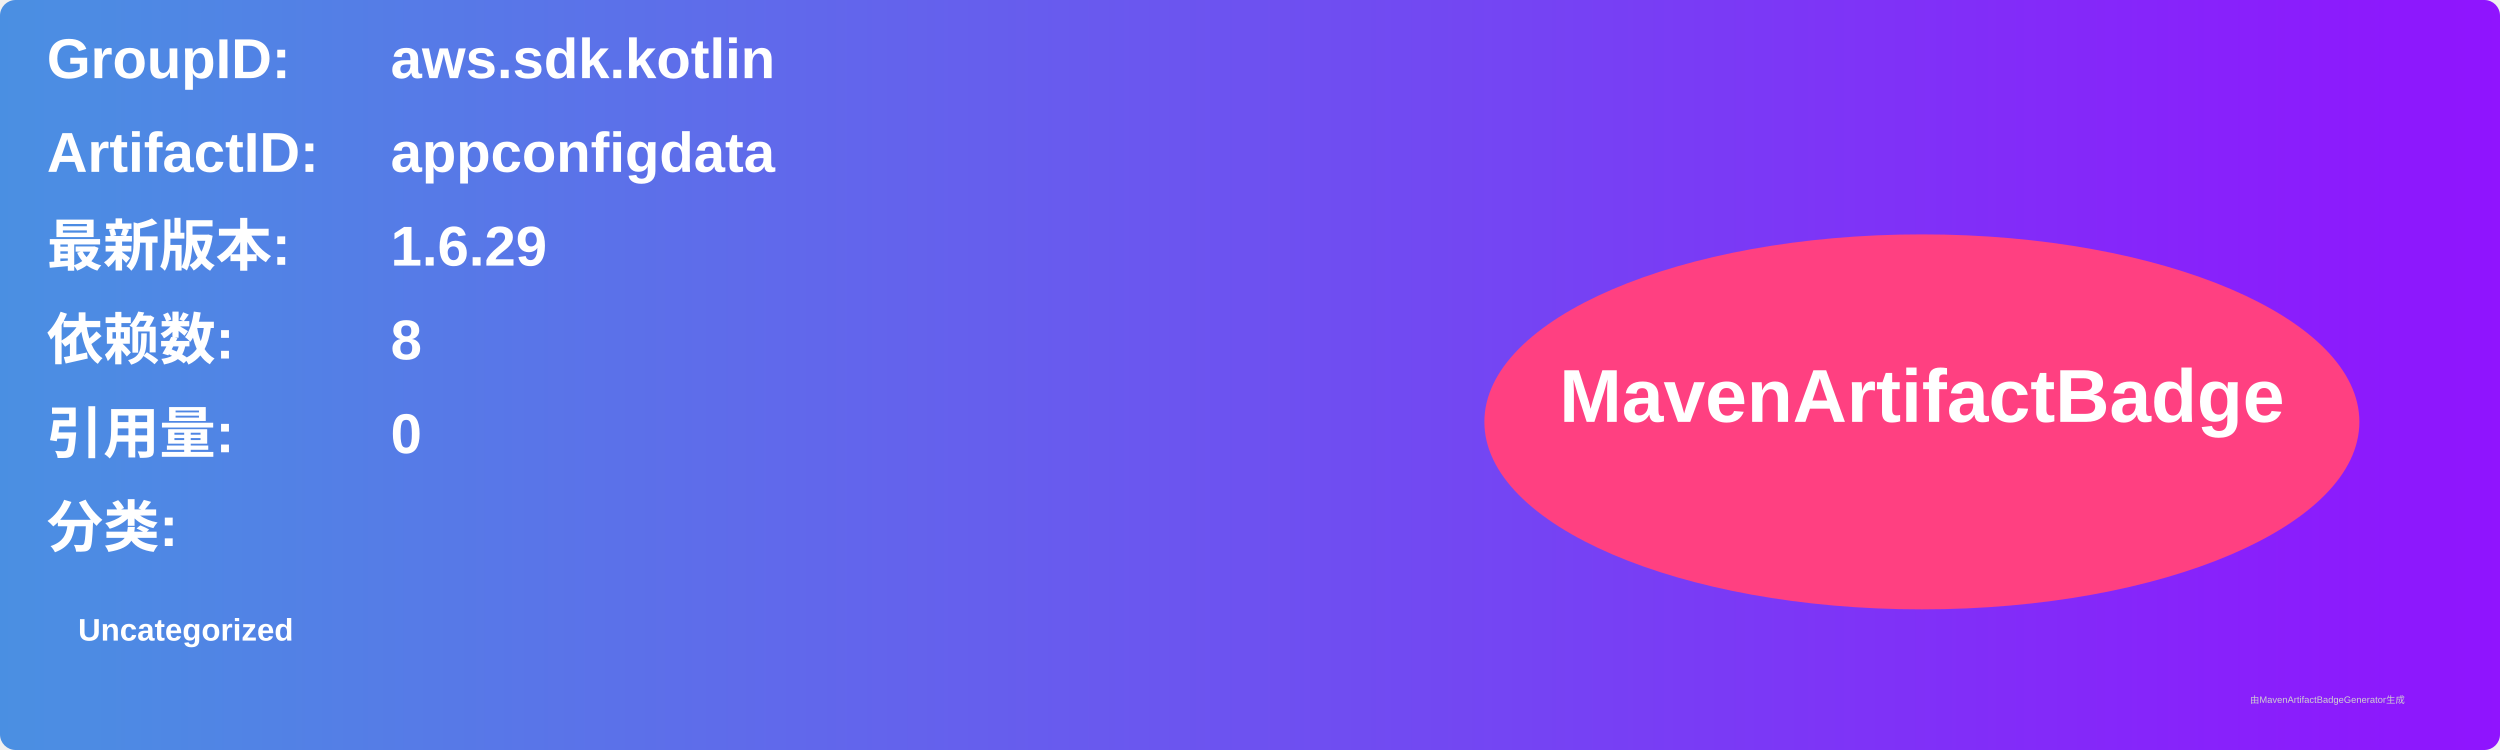
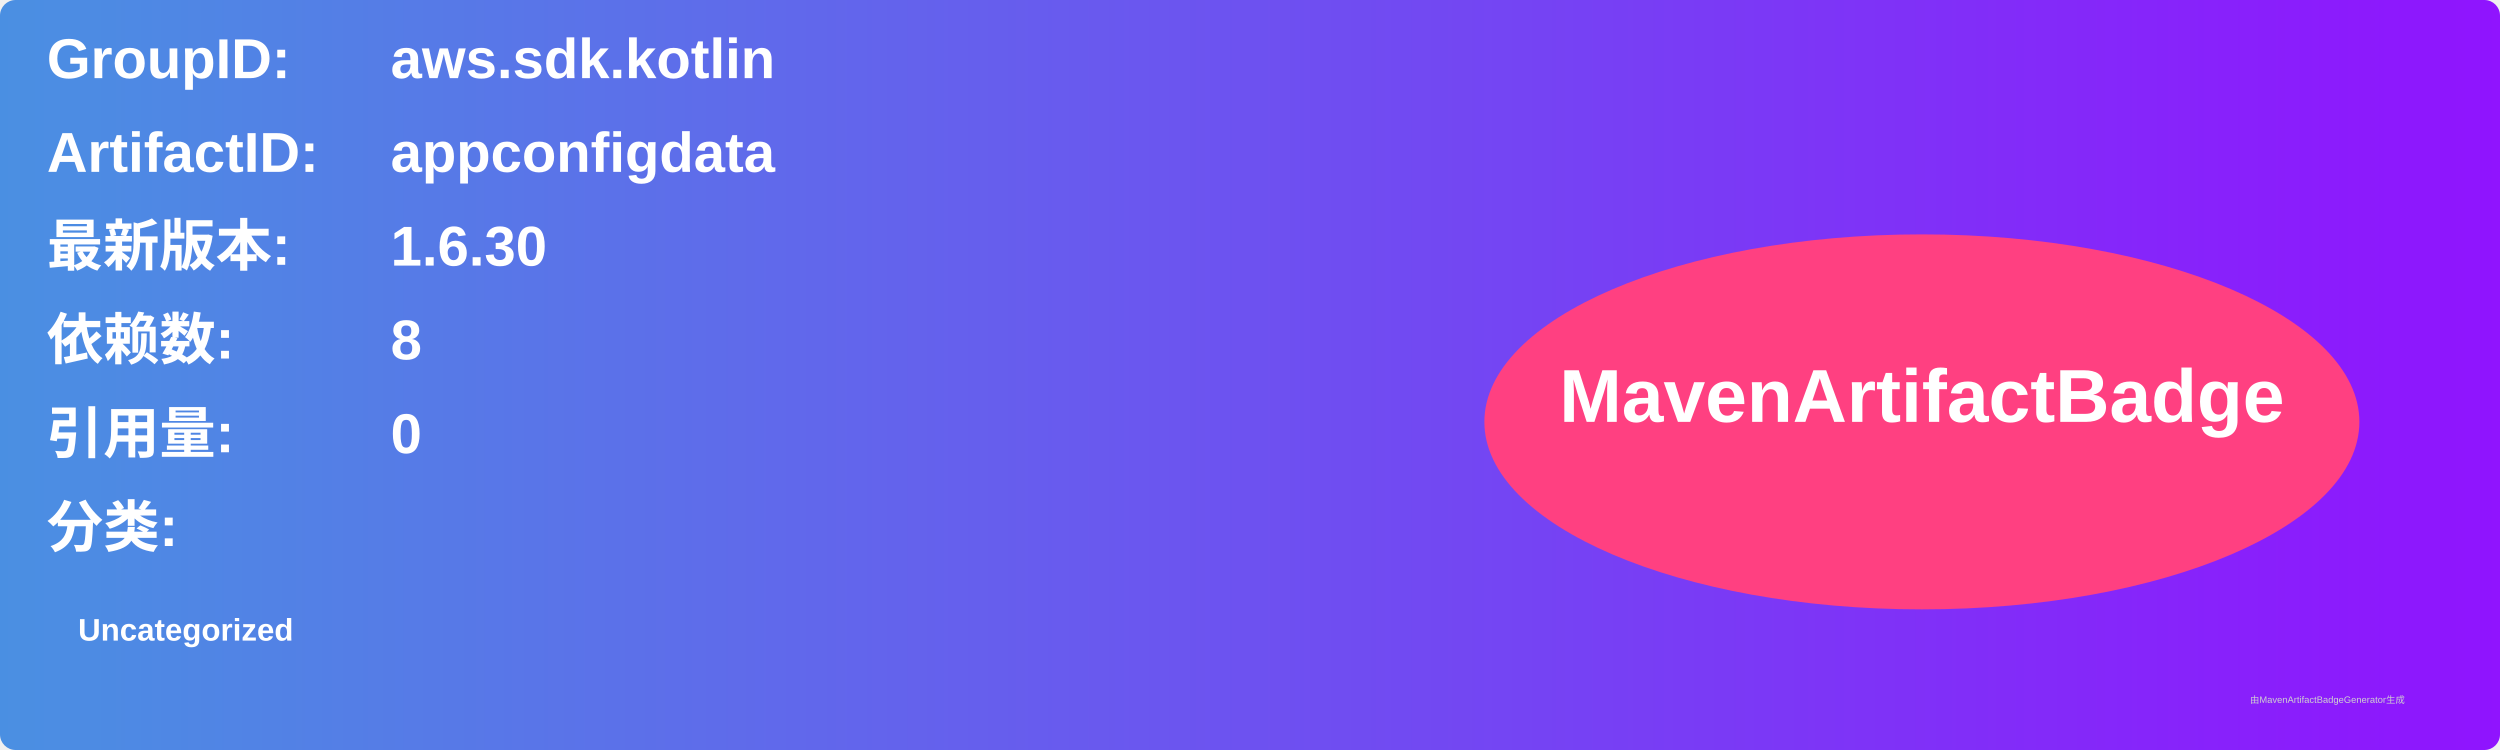
<svg xmlns="http://www.w3.org/2000/svg" width="800" height="240" viewBox="0 0 800 240">
  <linearGradient id="grad" x1="0%" y1="0%" x2="100%" y2="0%">
    <stop offset="0%" stop-color="#4a90e2" />
    <stop offset="100%" stop-color="#9013fe" />
  </linearGradient>
  <rect width="100%" height="100%" rx="5" ry="5" fill="url(#grad)" />
  <g transform="translate(15, 15)">
    <text x="0" y="10" font-family="Arial" font-size="18" fill="white" font-weight="bold" width="260">GroupID:</text>
    <text x="110" y="10" font-family="Arial" font-size="18" fill="white" font-weight="bold" width="460">aws.sdk.kotlin</text>
    <text x="0" y="40" font-family="Arial" font-size="18" fill="white" font-weight="bold" width="260">ArtifactID:</text>
    <text x="110" y="40" font-family="Arial" font-size="18" fill="white" font-weight="bold" width="460">appconfigdata</text>
    <text x="0" y="70" font-family="Arial" font-size="18" fill="white" font-weight="bold">最新版本:</text>
    <text x="110" y="70" font-family="Arial" font-size="18" fill="white" font-weight="bold">
-       <tspan font-weight="bold">1.6.29</tspan>
+       <tspan font-weight="bold">1.6.30</tspan>
    </text>
    <text x="0" y="100" font-family="Arial" font-size="18" fill="white" font-weight="bold">依赖数: </text>
    <text x="110" y="100" font-family="Arial" font-size="18" fill="white">
      <tspan font-weight="bold">8</tspan>
    </text>
    <text x="0" y="130" font-family="Arial" font-size="18" fill="white" font-weight="bold">引用量: </text>
    <text x="110" y="130" font-family="Arial" font-size="18" fill="white">
      <tspan font-weight="bold">0</tspan>
    </text>
    <text x="0" y="160" font-family="Arial" font-size="18" fill="white" font-weight="bold">分类:</text>
    <text x="10" y="190" font-family="Arial" font-size="10" fill="white">
      <tspan font-weight="bold">Uncategorized</tspan>
    </text>
    <ellipse cx="600" cy="120" rx="140" ry="60" fill="#ff4081" />
    <text x="600" y="120" text-anchor="middle" font-family="Arial" font-size="24" fill="white" font-weight="bold">MavenArtifactBadge</text>
  </g>
  <text x="720" y="225" font-family="Arial" font-size="3" fill="#d0d0d0">由MavenArtifactBadgeGenerator生成</text>
</svg>
